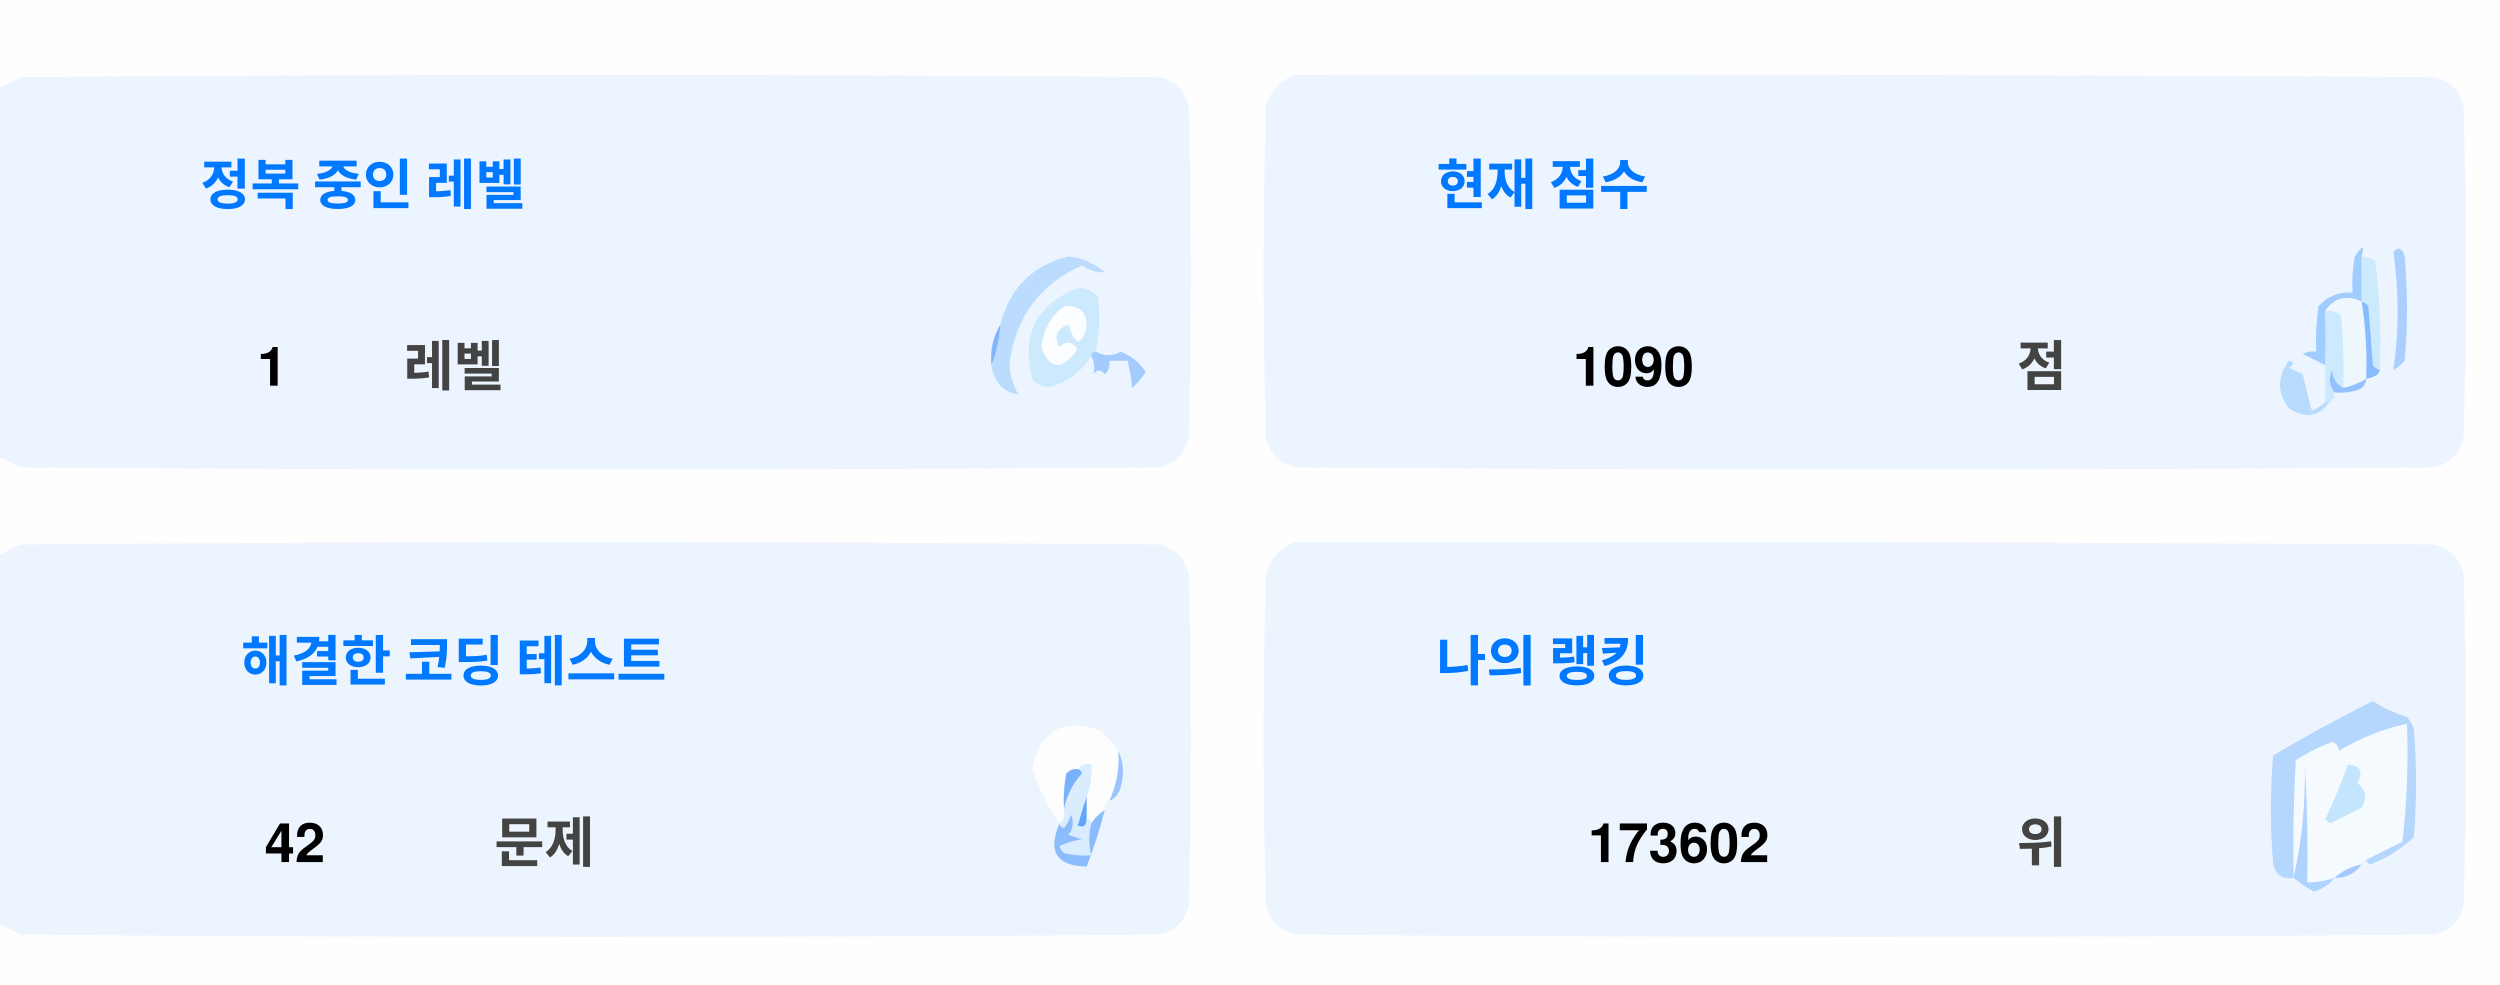
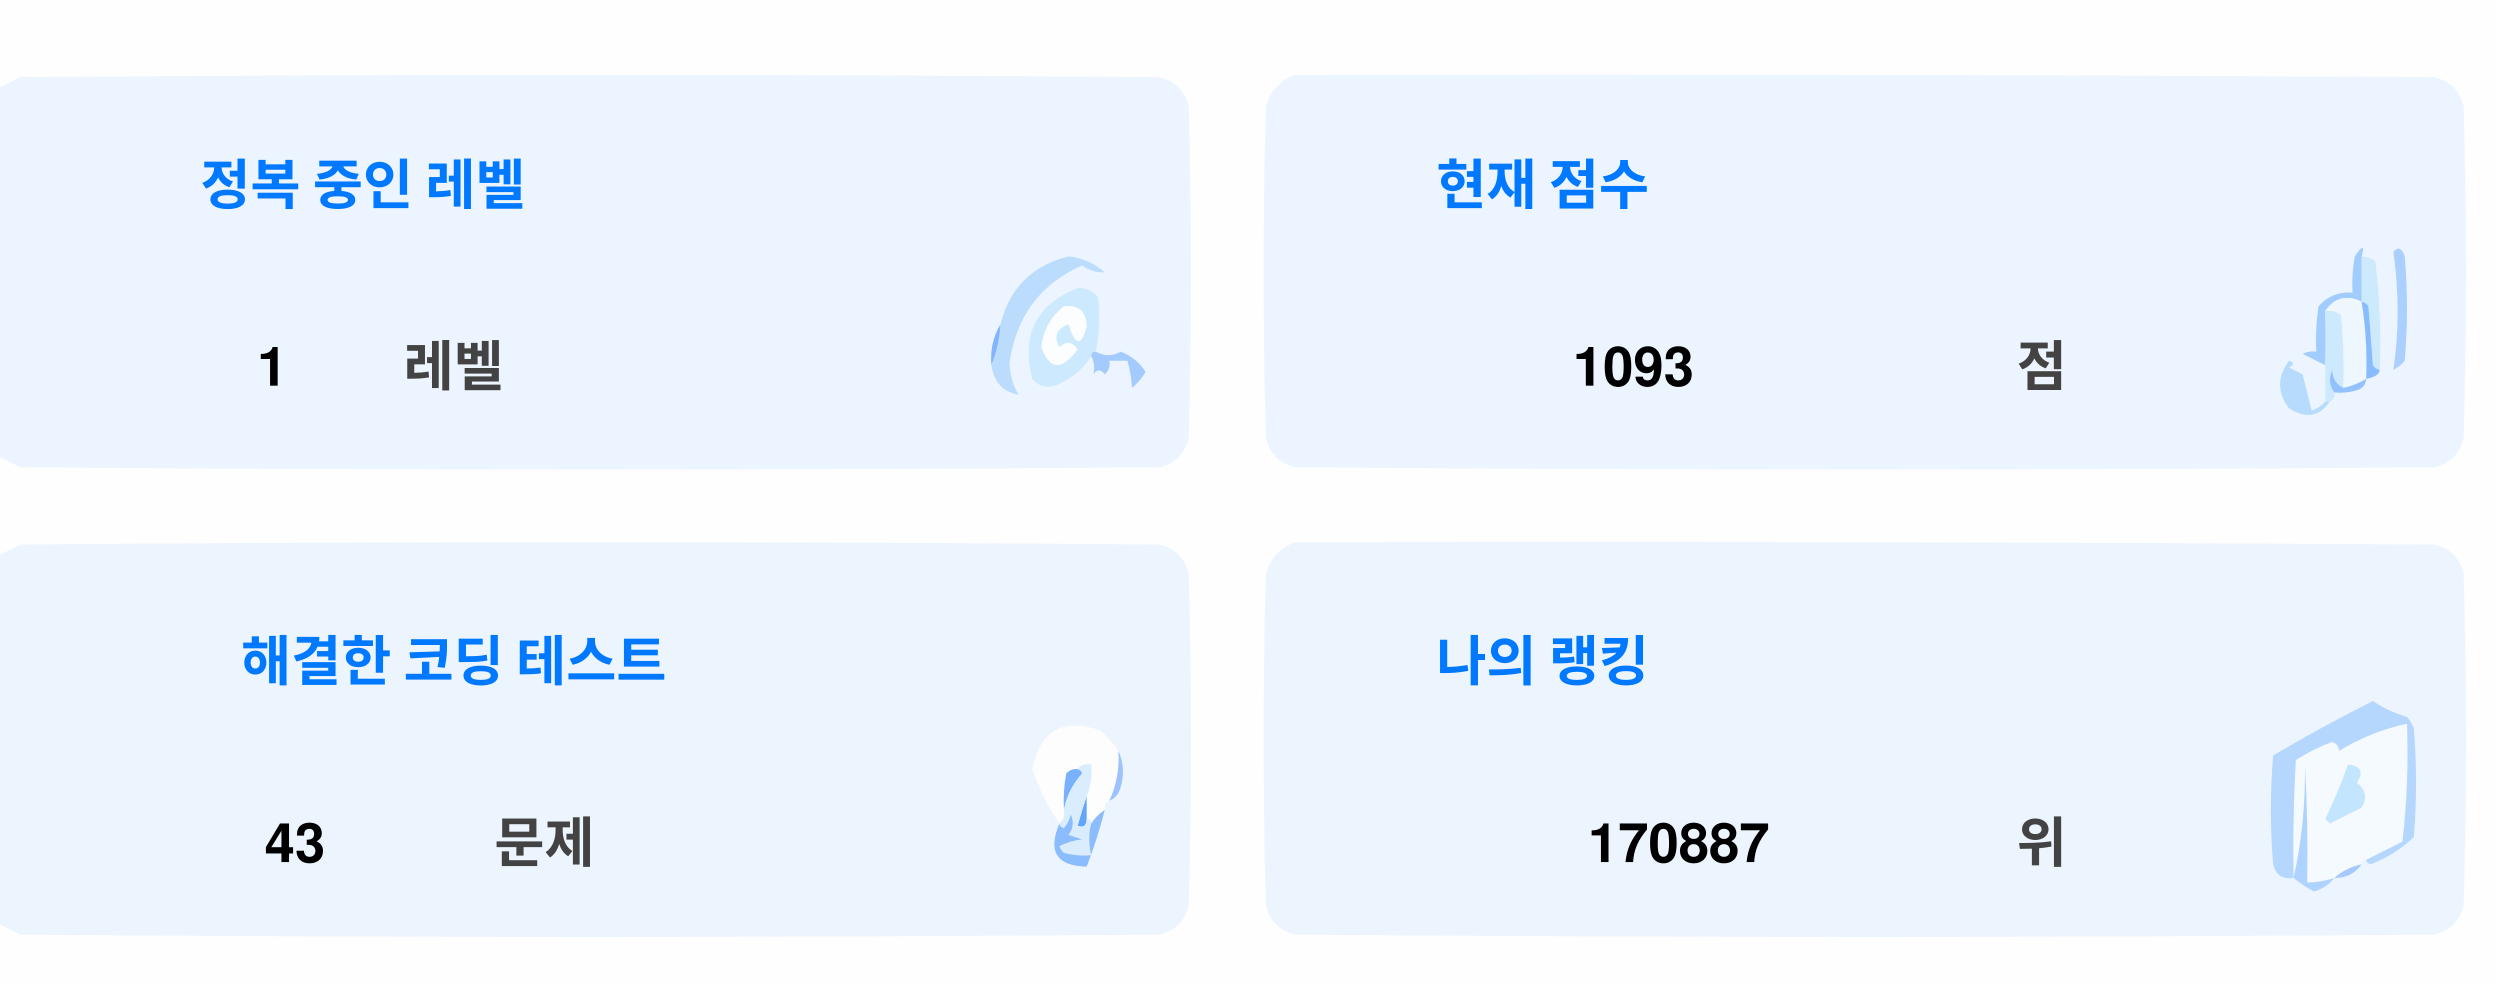
<svg xmlns="http://www.w3.org/2000/svg" version="1.1" width="551px" height="217px" style="shape-rendering:geometricPrecision; text-rendering:geometricPrecision; image-rendering:optimizeQuality; fill-rule:evenodd; clip-rule:evenodd">
  <style>.title {fill: #434343;font-size: 1rem;line-height: 1.5rem;font-weight: bold;font-family: -apple-system, BlinkMacSystemFont, Segoe UI, Helvetica, Arial, sans-serif, Apple Color Emoji, Segoe UI Emoji;}.desc {fill: #434343;font-size: 2.5rem;font-weight: bold;line-height: 1.5rem;font-family: -apple-system, BlinkMacSystemFont, Segoe UI, Helvetica, Arial, sans-serif, Apple Color Emoji, Segoe UI Emoji;}.desc-2 {fill: #434343;font-size: 1rem;font-weight: bold;line-height: 1.5rem;font-family: -apple-system, BlinkMacSystemFont, Segoe UI, Helvetica, Arial, sans-serif, Apple Color Emoji, Segoe UI Emoji;}.text, .desc {animation: twinkling 4s ease-in-out infinite;}@keyframes twinkling {40% { opacity: 1; }50% { opacity: 0.5; }60% { opacity: 1; }70% { opacity: 0.5; }80% { opacity: 1; }}</style>
  <g>
    <path style="opacity:1" fill="#fefefe" d="M -0.5,-0.5 C 183.167,-0.5 366.833,-0.5 550.5,-0.5C 550.5,71.833 550.5,144.167 550.5,216.5C 366.833,216.5 183.167,216.5 -0.5,216.5C -0.5,212.167 -0.5,207.833 -0.5,203.5C 1.14,204.32 2.807,205.153 4.5,206C 88.167,206.667 171.833,206.667 255.5,206C 259,205.167 261.167,203 262,199.5C 262.667,175.167 262.667,150.833 262,126.5C 261.167,123 259,120.833 255.5,120C 171.833,119.333 88.167,119.333 4.5,120C 2.807,120.847 1.14,121.68 -0.5,122.5C -0.5,115.167 -0.5,107.833 -0.5,100.5C 1.14,101.32 2.807,102.153 4.5,103C 88.167,103.667 171.833,103.667 255.5,103C 259,102.167 261.167,100 262,96.5C 262.667,72.167 262.667,47.833 262,23.5C 261.167,20 259,17.833 255.5,17C 171.833,16.333 88.167,16.333 4.5,17C 2.807,17.847 1.14,18.68 -0.5,19.5C -0.5,12.833 -0.5,6.167 -0.5,-0.5 Z" />
  </g>
  <g>
    <path style="opacity:1" fill="#ecf5ff" d="M -0.5,100.5 C -0.5,73.5 -0.5,46.5 -0.5,19.5C 1.14,18.68 2.807,17.847 4.5,17C 88.167,16.333 171.833,16.333 255.5,17C 259,17.833 261.167,20 262,23.5C 262.667,47.833 262.667,72.167 262,96.5C 261.167,100 259,102.167 255.5,103C 171.833,103.667 88.167,103.667 4.5,103C 2.807,102.153 1.14,101.32 -0.5,100.5 Z" />
  </g>
  <g>
    <path style="opacity:1" fill="#ecf5ff" d="M 285.5,16.5 C 369.167,16.333 452.834,16.5 536.5,17C 540,17.833 542.167,20 543,23.5C 543.667,47.833 543.667,72.167 543,96.5C 542.167,100 540,102.167 536.5,103C 452.833,103.667 369.167,103.667 285.5,103C 282,102.167 279.833,100 279,96.5C 278.333,72.167 278.333,47.833 279,23.5C 280.018,19.985 282.185,17.652 285.5,16.5 Z" />
  </g>
  <g>
    <path style="opacity:1" fill="#cdeafd" d="M 520.5,56.5 C 521.583,56.539 522.583,56.873 523.5,57.5C 524.498,65.472 524.831,73.472 524.5,81.5C 523.883,81.389 523.383,81.056 523,80.5C 522.667,76.167 522.333,71.833 522,67.5C 521.617,66.944 521.117,66.611 520.5,66.5C 520.5,63.167 520.5,59.833 520.5,56.5 Z" />
  </g>
  <g>
    <path style="opacity:1" fill="#abcfff" d="M 527.5,55.5 C 528.566,54.308 529.399,54.641 530,56.5C 530.667,64.167 530.667,71.833 530,79.5C 529.311,80.357 528.478,81.023 527.5,81.5C 528.758,73.08 528.758,64.414 527.5,55.5 Z" />
  </g>
  <g>
    <path style="opacity:1" fill="#bbdcfd" d="M 218.5,80.5 C 219.657,77.727 220.324,74.727 220.5,71.5C 222.49,63.51 227.49,58.51 235.5,56.5C 238.528,56.847 241.194,58.014 243.5,60C 241.744,60.141 240.078,59.641 238.5,58.5C 229.247,62.607 223.914,69.773 222.5,80C 222.565,82.526 223.232,84.859 224.5,87C 221.07,86.397 219.07,84.231 218.5,80.5 Z" />
  </g>
  <g>
    <path style="opacity:1" fill="#cde9fd" d="M 241.5,77.5 C 240.833,77.5 240.5,77.833 240.5,78.5C 238.628,81.529 235.961,83.695 232.5,85C 230.536,85.624 228.869,85.124 227.5,83.5C 225.021,73.791 228.354,67.124 237.5,63.5C 239.374,63.39 240.874,64.056 242,65.5C 242.497,69.524 242.331,73.524 241.5,77.5 Z" />
  </g>
  <g>
    <path style="opacity:1" fill="#fcfdfe" d="M 234.5,67.5 C 237.826,67.162 239.493,68.662 239.5,72C 238.334,76.434 237,76.267 235.5,71.5C 232.832,72.515 232.166,74.182 233.5,76.5C 235.017,75.089 236.351,75.256 237.5,77C 234.006,81.771 231.34,81.605 229.5,76.5C 229.904,72.771 231.571,69.771 234.5,67.5 Z" />
  </g>
  <g>
    <path style="opacity:1" fill="#a1ccfe" d="M 520.5,56.5 C 520.5,59.833 520.5,63.167 520.5,66.5C 517.238,64.922 514.572,65.589 512.5,68.5C 512.617,72.81 512.617,76.81 512.5,80.5C 510.86,79.68 509.193,78.847 507.5,78C 508.448,77.517 509.448,77.35 510.5,77.5C 510.335,74.15 510.502,70.817 511,67.5C 512.995,65.253 515.495,64.253 518.5,64.5C 518.336,61.813 518.503,59.146 519,56.5C 520.731,53.969 521.231,53.969 520.5,56.5 Z" />
  </g>
  <g>
    <path style="opacity:1" fill="#cde9fd" d="M 512.5,68.5 C 513.822,68.33 514.989,68.663 516,69.5C 516.499,74.823 516.666,80.156 516.5,85.5C 514.955,84.77 514.122,83.437 514,81.5C 513.22,83.387 513.387,85.054 514.5,86.5C 514.672,87.492 514.338,88.158 513.5,88.5C 513.167,88.5 512.833,88.5 512.5,88.5C 512.5,85.833 512.5,83.167 512.5,80.5C 512.617,76.81 512.617,72.81 512.5,68.5 Z" />
  </g>
  <g>
    <path style="opacity:1" fill="#eef6fe" d="M 520.5,66.5 C 521.407,72.106 521.74,77.773 521.5,83.5C 519.95,84.441 518.284,85.108 516.5,85.5C 516.666,80.156 516.499,74.823 516,69.5C 514.989,68.663 513.822,68.33 512.5,68.5C 514.572,65.589 517.238,64.922 520.5,66.5 Z" />
  </g>
  <g>
    <path style="opacity:1" fill="#88bcff" d="M 520.5,66.5 C 521.117,66.611 521.617,66.944 522,67.5C 522.333,71.833 522.667,76.167 523,80.5C 523.383,81.056 523.883,81.389 524.5,81.5C 524.445,82.469 523.445,83.136 521.5,83.5C 521.74,77.773 521.407,72.106 520.5,66.5 Z" />
  </g>
  <g>
    <path style="opacity:1" fill="#82b5fe" d="M 220.5,71.5 C 220.324,74.727 219.657,77.727 218.5,80.5C 218.215,77.171 218.882,74.171 220.5,71.5 Z" />
  </g>
  <g>
    <path style="opacity:1" fill="#a3cbfe" d="M 240.5,78.5 C 240.5,77.833 240.833,77.5 241.5,77.5C 243.391,78.536 245.224,78.536 247,77.5C 249.391,78.429 251.225,79.929 252.5,82C 251.681,83.319 250.681,84.486 249.5,85.5C 249.409,83.777 249.075,81.777 248.5,79.5C 247.167,79.5 245.833,79.5 244.5,79.5C 244.719,80.675 244.386,81.675 243.5,82.5C 242.575,81.359 241.741,81.359 241,82.5C 241.331,80.981 241.164,79.648 240.5,78.5 Z" />
  </g>
  <g>
    <path style="opacity:1" fill="#b7dbfd" d="M 512.5,88.5 C 512.833,88.5 513.167,88.5 513.5,88.5C 511.199,91.857 508.199,92.357 504.5,90C 501.872,86.535 501.872,83.035 504.5,79.5C 505.696,79.846 505.696,80.346 504.5,81C 505.5,81.5 506.5,82 507.5,82.5C 508.167,85.167 508.833,87.833 509.5,90.5C 510.739,90.058 511.739,89.391 512.5,88.5 Z" />
  </g>
  <g>
    <path style="opacity:1" fill="#92c1fe" d="M 516.5,85.5 C 518.284,85.108 519.95,84.441 521.5,83.5C 521.423,84.75 520.756,85.583 519.5,86C 517.866,86.493 516.199,86.66 514.5,86.5C 513.387,85.054 513.22,83.387 514,81.5C 514.122,83.437 514.955,84.77 516.5,85.5 Z" />
  </g>
  <g>
    <path style="opacity:1" fill="#ecf5fe" d="M -0.5,203.5 C -0.5,176.5 -0.5,149.5 -0.5,122.5C 1.14,121.68 2.807,120.847 4.5,120C 88.167,119.333 171.833,119.333 255.5,120C 259,120.833 261.167,123 262,126.5C 262.667,150.833 262.667,175.167 262,199.5C 261.167,203 259,205.167 255.5,206C 171.833,206.667 88.167,206.667 4.5,206C 2.807,205.153 1.14,204.32 -0.5,203.5 Z" />
  </g>
  <g>
    <path style="opacity:1" fill="#ecf5fe" d="M 285.5,119.5 C 369.167,119.333 452.834,119.5 536.5,120C 540,120.833 542.167,123 543,126.5C 543.667,150.833 543.667,175.167 543,199.5C 542.167,203 540,205.167 536.5,206C 452.833,206.667 369.167,206.667 285.5,206C 282,205.167 279.833,203 279,199.5C 278.333,175.167 278.333,150.833 279,126.5C 280.018,122.985 282.185,120.652 285.5,119.5 Z" />
  </g>
  <g>
    <path style="opacity:1" fill="#fdfdfe" d="M 246.5,165.5 C 246.758,169.367 246.092,173.034 244.5,176.5C 243.662,176.842 243.328,177.508 243.5,178.5C 242.272,179.306 241.272,180.306 240.5,181.5C 240.5,180.833 240.167,180.5 239.5,180.5C 239.5,178.833 239.5,177.167 239.5,175.5C 240.369,173.283 240.702,170.95 240.5,168.5C 239.209,168.263 238.209,168.596 237.5,169.5C 236.504,169.414 235.671,169.748 235,170.5C 234.503,173.146 234.336,175.813 234.5,178.5C 234.737,179.791 234.404,180.791 233.5,181.5C 230.986,177.806 228.986,173.806 227.5,169.5C 229.309,160.957 234.309,158.124 242.5,161C 244.07,162.397 245.404,163.897 246.5,165.5 Z" />
  </g>
  <g>
    <path style="opacity:1" fill="#f5faff" d="M 521.5,189.5 C 520.833,189.5 520.5,189.833 520.5,190.5C 518.181,190.992 516.181,191.992 514.5,193.5C 512.565,194.15 510.565,194.483 508.5,194.5C 508.666,185.827 508.5,177.16 508,168.5C 508.141,177.227 507.308,185.56 505.5,193.5C 505.334,184.827 505.5,176.16 506,167.5C 508.527,165.903 511.194,164.57 514,163.5C 515.011,163.892 515.511,164.559 515.5,165.5C 520.21,162.641 525.21,160.641 530.5,159.5C 530.831,168.192 530.498,176.859 529.5,185.5C 526.807,186.847 524.14,188.18 521.5,189.5 Z" />
  </g>
  <g>
    <path style="opacity:1" fill="#b6d7fd" d="M 521.5,189.5 C 524.14,188.18 526.807,186.847 529.5,185.5C 530.498,176.859 530.831,168.192 530.5,159.5C 525.21,160.641 520.21,162.641 515.5,165.5C 515.511,164.559 515.011,163.892 514,163.5C 511.194,164.57 508.527,165.903 506,167.5C 505.5,176.16 505.334,184.827 505.5,193.5C 503.089,193.863 501.589,192.863 501,190.5C 500.333,182.5 500.333,174.5 501,166.5C 508.173,162.246 515.507,158.246 523,154.5C 525.304,156.068 527.804,157.235 530.5,158C 531.126,158.75 531.626,159.584 532,160.5C 532.667,168.5 532.667,176.5 532,184.5C 529.292,187.111 526.125,189.111 522.5,190.5C 521.893,190.376 521.56,190.043 521.5,189.5 Z" />
  </g>
  <g>
    <path style="opacity:1" fill="#c3e5fe" d="M 517.5,168.5 C 520.317,168.801 520.984,170.134 519.5,172.5C 521.439,174.122 521.772,175.956 520.5,178C 518.167,179.167 515.833,180.333 513.5,181.5C 513.167,181.167 512.833,180.833 512.5,180.5C 514.414,176.515 516.081,172.515 517.5,168.5 Z" />
  </g>
  <g>
    <path style="opacity:1" fill="#7ab1fc" d="M 237.5,169.5 C 238.043,169.56 238.376,169.893 238.5,170.5C 236.395,172.836 235.062,175.503 234.5,178.5C 234.336,175.813 234.503,173.146 235,170.5C 235.671,169.748 236.504,169.414 237.5,169.5 Z" />
  </g>
  <g>
    <path style="opacity:1" fill="#afd3ff" d="M 514.5,193.5 C 513.378,194.947 511.878,195.947 510,196.5C 508.348,195.601 506.848,194.601 505.5,193.5C 507.308,185.56 508.141,177.227 508,168.5C 508.5,177.16 508.666,185.827 508.5,194.5C 510.565,194.483 512.565,194.15 514.5,193.5 Z" />
  </g>
  <g>
    <path style="opacity:1" fill="#9cc3fd" d="M 246.5,165.5 C 247.634,167.966 247.801,170.633 247,173.5C 246.623,174.942 245.79,175.942 244.5,176.5C 246.092,173.034 246.758,169.367 246.5,165.5 Z" />
  </g>
  <g>
    <path style="opacity:1" fill="#62a6fc" d="M 239.5,175.5 C 239.5,177.167 239.5,178.833 239.5,180.5C 239.483,182.028 238.816,182.528 237.5,182C 238.117,179.723 238.784,177.556 239.5,175.5 Z" />
  </g>
  <g>
    <path style="opacity:1" fill="#daedfe" d="M 237.5,169.5 C 238.209,168.596 239.209,168.263 240.5,168.5C 240.702,170.95 240.369,173.283 239.5,175.5C 238.784,177.556 238.117,179.723 237.5,182C 238.816,182.528 239.483,182.028 239.5,180.5C 240.167,180.5 240.5,180.833 240.5,181.5C 239.918,183.669 239.918,186.002 240.5,188.5C 238.473,188.662 236.473,188.495 234.5,188C 234.043,187.586 233.709,187.086 233.5,186.5C 235.078,185.702 236.744,185.202 238.5,185C 237.5,184.667 236.5,184.333 235.5,184C 236.554,182.612 236.72,181.112 236,179.5C 235.751,180.624 235.251,181.624 234.5,182.5C 233.893,182.376 233.56,182.043 233.5,181.5C 234.404,180.791 234.737,179.791 234.5,178.5C 235.062,175.503 236.395,172.836 238.5,170.5C 238.376,169.893 238.043,169.56 237.5,169.5 Z" />
  </g>
  <g>
    <path style="opacity:1" fill="#8bbcfd" d="M 243.5,178.5 C 242.395,182.803 241.062,186.969 239.5,191C 232.857,190.847 230.857,187.68 233.5,181.5C 233.56,182.043 233.893,182.376 234.5,182.5C 235.251,181.624 235.751,180.624 236,179.5C 236.72,181.112 236.554,182.612 235.5,184C 236.5,184.333 237.5,184.667 238.5,185C 236.744,185.202 235.078,185.702 233.5,186.5C 233.709,187.086 234.043,187.586 234.5,188C 236.473,188.495 238.473,188.662 240.5,188.5C 239.918,186.002 239.918,183.669 240.5,181.5C 241.272,180.306 242.272,179.306 243.5,178.5 Z" />
  </g>
  <g>
    <path style="opacity:1" fill="#a4c8ff" d="M 520.5,190.5 C 519.089,192.539 517.089,193.539 514.5,193.5C 516.181,191.992 518.181,190.992 520.5,190.5 Z" />
  </g>
  <text text-anchor="middle" x="80" y="45" class="title" style="fill:#0078ff;" stroke="#none" stroke-width="1">정복 중인 레벨</text>
  <text text-anchor="middle" x="60" y="85" class="desc" style="fill:#000000;" stroke="#none" stroke-width="1">1</text>
  <text text-anchor="middle" x="100" y="85" class="desc-2" style="fill:#434343;" stroke="#none" stroke-width="1">레벨</text>
  <text text-anchor="middle" x="340" y="45" class="title" style="fill:#0078ff;" stroke="#none" stroke-width="1">현재 점수</text>
-   <text text-anchor="middle" x="360" y="85" class="desc" style="fill:#000000;" stroke="#none" stroke-width="1">1090</text>
+   <text text-anchor="middle" x="360" y="85" class="desc" style="fill:#000000;" stroke="#none" stroke-width="1">1093</text>
  <text text-anchor="middle" x="450" y="85" class="desc-2" style="fill:#434343;" stroke="#none" stroke-width="1">점</text>
  <text text-anchor="middle" x="100" y="150" class="title" style="fill:#0078ff;" stroke="#none" stroke-width="1">해결한 코딩 테스트</text>
-   <text text-anchor="middle" x="65" y="190" class="desc" style="fill:#000000;" stroke="#none" stroke-width="1">42</text>
+   <text text-anchor="middle" x="65" y="190" class="desc" style="fill:#000000;" stroke="#none" stroke-width="1">43</text>
  <text text-anchor="middle" x="120" y="190" class="desc-2" style="fill:#434343;" stroke="#none" stroke-width="1">문제</text>
  <text text-anchor="middle" x="340" y="150" class="title" style="fill:#0078ff;" stroke="#none" stroke-width="1">나의 랭킹</text>
-   <text text-anchor="middle" x="370" y="190" class="desc" style="fill:#000000;" stroke="#none" stroke-width="1">173602</text>
+   <text text-anchor="middle" x="370" y="190" class="desc" style="fill:#000000;" stroke="#none" stroke-width="1">170887</text>
  <text text-anchor="middle" x="450" y="190" class="desc-2" style="fill:#434343;" stroke="#none" stroke-width="1">위</text>
</svg>
